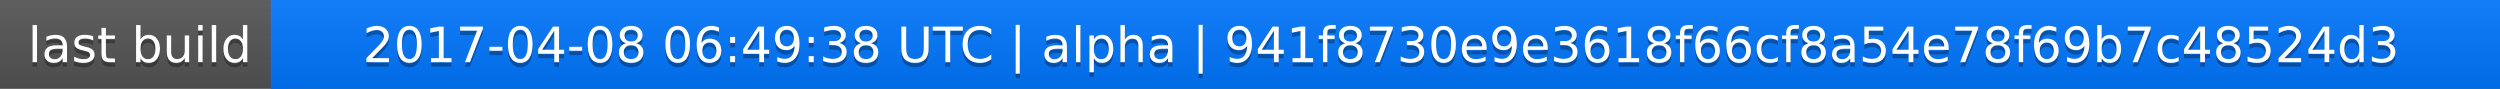
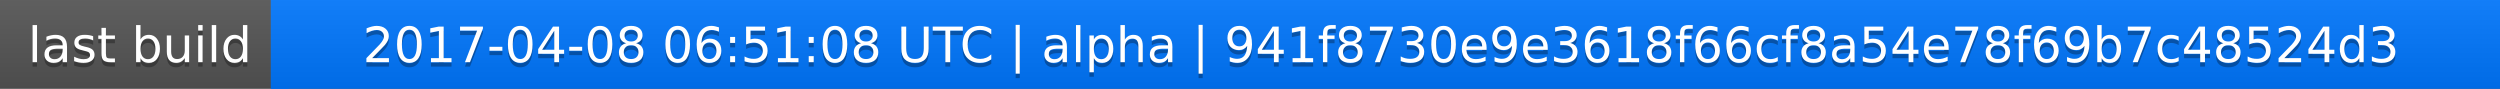
<svg xmlns="http://www.w3.org/2000/svg" width="563" height="20">
  <linearGradient id="a" x2="0" y2="100%">
    <stop offset="0" stop-color="#bbb" stop-opacity=".1" />
    <stop offset="1" stop-opacity=".1" />
  </linearGradient>
  <rect rx="0" width="563" height="20" fill="#555" />
  <rect rx="0" x="61" width="502" height="20" fill="#07f" />
  <path fill="#07f" d="M61 0h4v20h-4z" />
  <rect rx="0" width="563" height="20" fill="url(#a)" />
  <g fill="#fff" text-anchor="middle" font-family="DejaVu Sans,Verdana,Geneva,sans-serif" font-size="11">
    <text x="31.5" y="15" fill="#010101" fill-opacity=".3">last build</text>
    <text x="31.5" y="14">last build</text>
-     <text x="311" y="15" fill="#010101" fill-opacity=".3">2017-04-08 06:49:38 UTC | alpha | 941f8730e9e3618f66cf8a54e78f69b7c48524d3</text>
-     <text x="311" y="14">2017-04-08 06:49:38 UTC | alpha | 941f8730e9e3618f66cf8a54e78f69b7c48524d3</text>
+     <text x="311" y="15" fill="#010101" fill-opacity=".3">2017-04-08 06:51:08 UTC | alpha | 941f8730e9e3618f66cf8a54e78f69b7c48524d3</text>
+     <text x="311" y="14">2017-04-08 06:51:08 UTC | alpha | 941f8730e9e3618f66cf8a54e78f69b7c48524d3</text>
  </g>
</svg>
